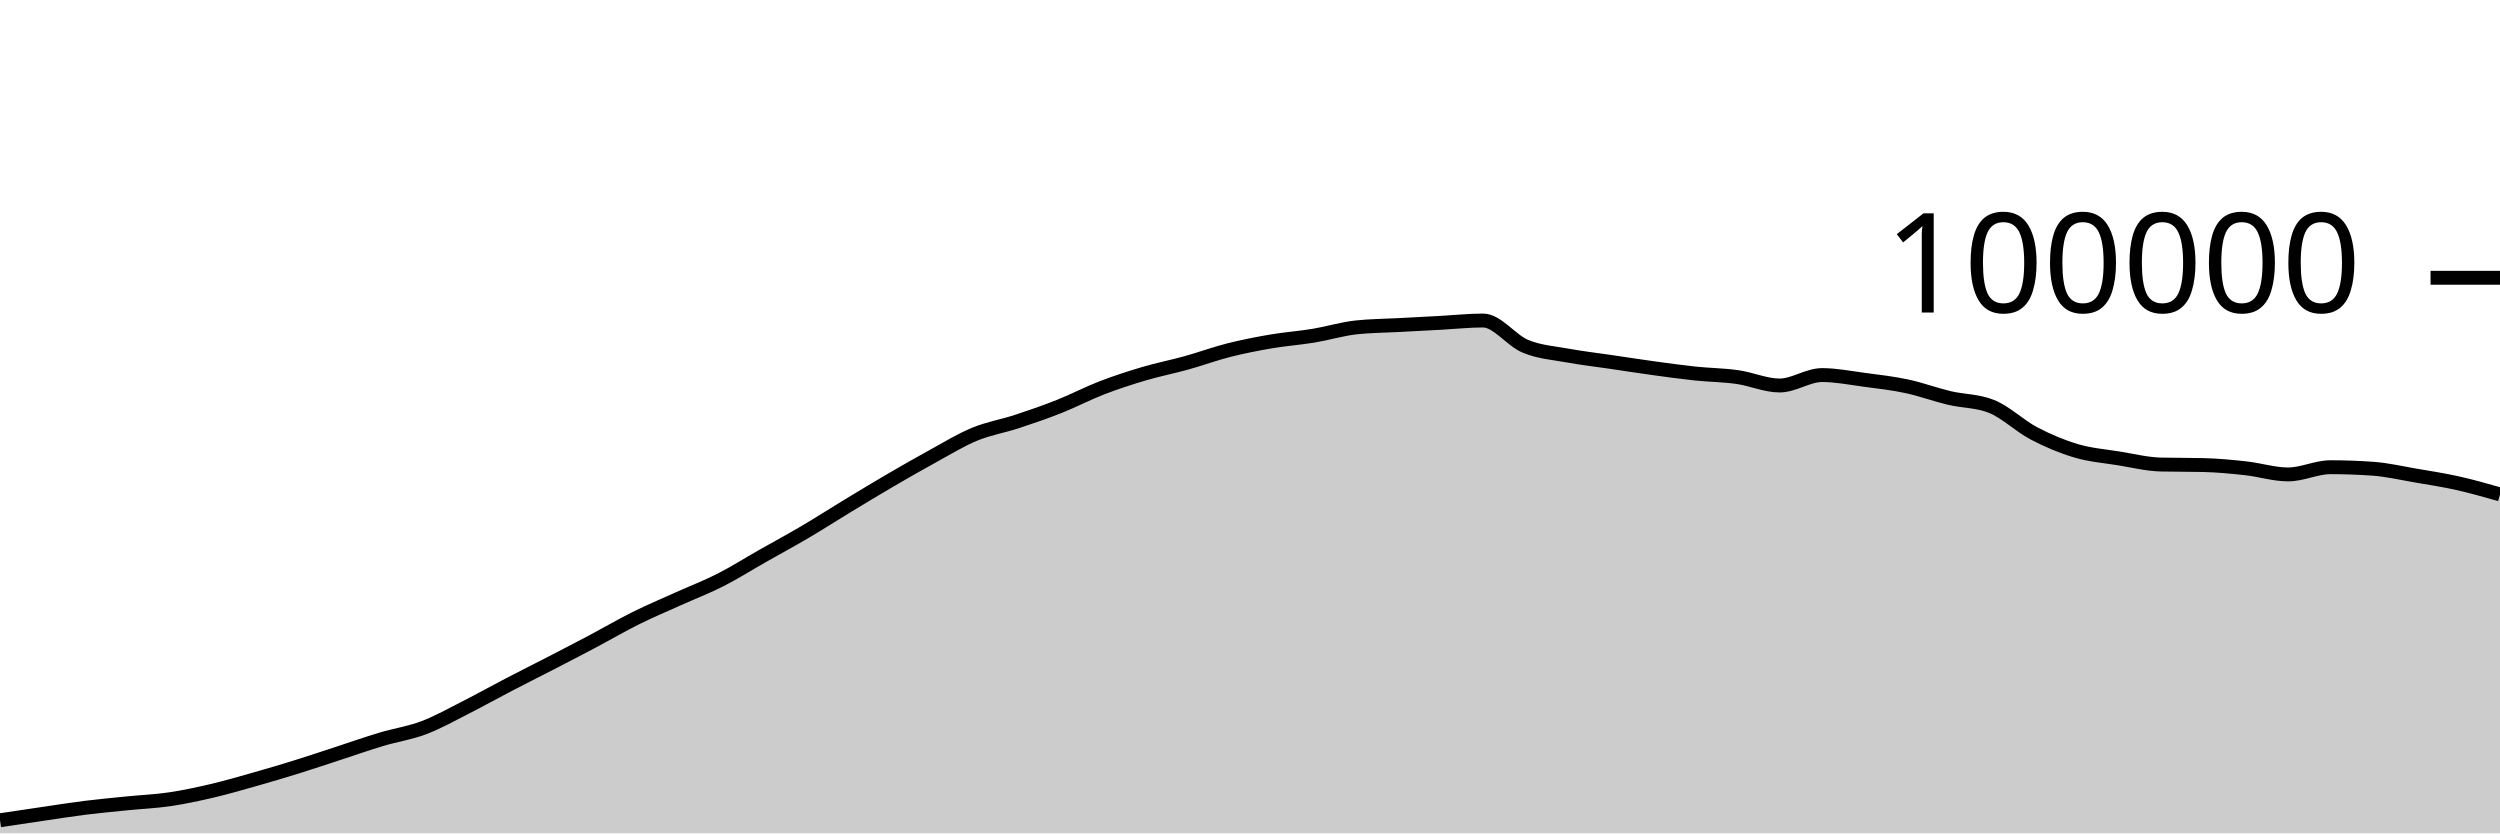
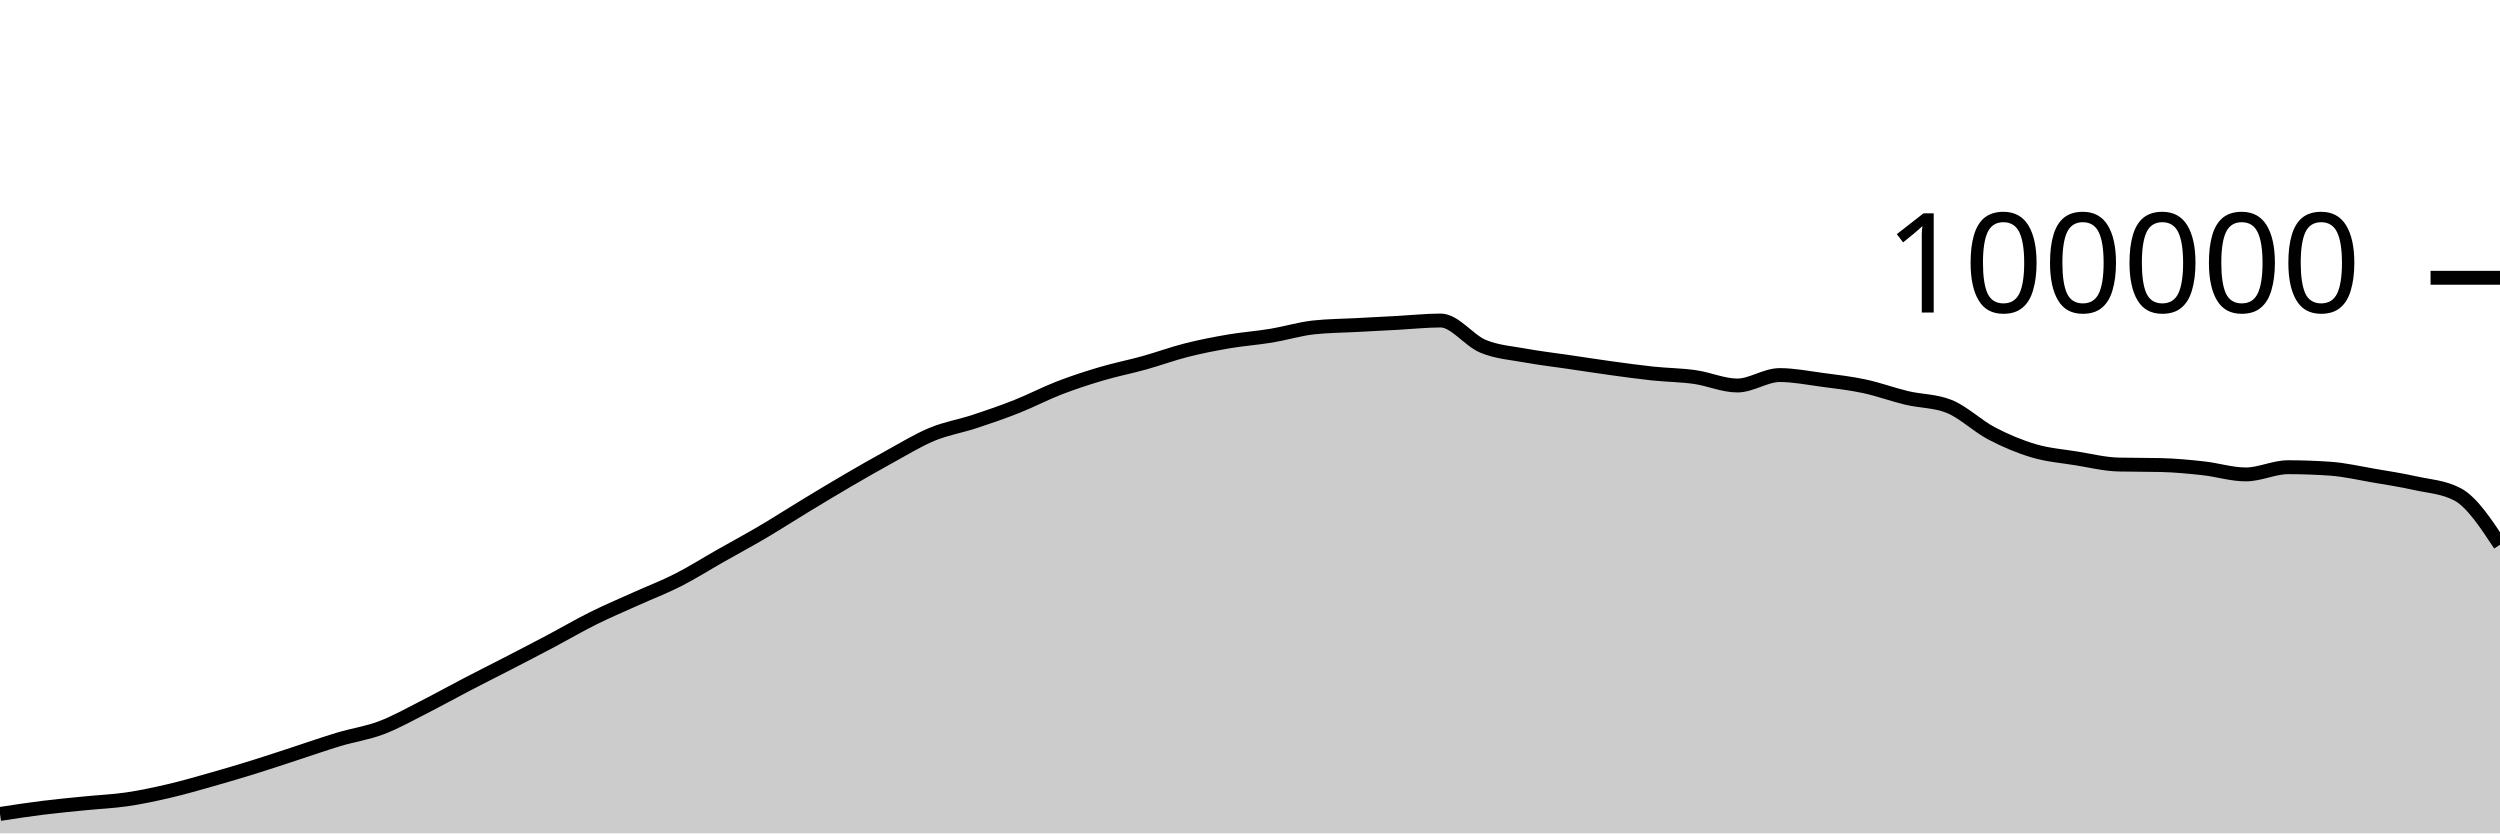
<svg xmlns="http://www.w3.org/2000/svg" viewBox="0 0 180 60">
  <g transform="translate(0,20)">
-     <path class="area" fill="rgba(0, 0, 0, 0.2)" d="M0,39.058C1.017,38.905,2.034,38.753,3.051,38.604C4.068,38.455,5.085,38.291,6.102,38.164C7.119,38.037,8.136,37.943,9.153,37.841C10.169,37.738,11.186,37.698,12.203,37.549C13.22,37.399,14.237,37.181,15.254,36.943C16.271,36.705,17.288,36.409,18.305,36.121C19.322,35.833,20.339,35.533,21.356,35.216C22.373,34.9,23.39,34.555,24.407,34.224C25.424,33.892,26.441,33.533,27.458,33.229C28.475,32.924,29.492,32.782,30.508,32.397C31.525,32.013,32.542,31.437,33.559,30.922C34.576,30.407,35.593,29.837,36.61,29.308C37.627,28.779,38.644,28.271,39.661,27.746C40.678,27.22,41.695,26.695,42.712,26.157C43.729,25.618,44.746,25.021,45.763,24.515C46.78,24.01,47.797,23.582,48.814,23.123C49.831,22.664,50.847,22.278,51.864,21.762C52.881,21.245,53.898,20.6,54.915,20.024C55.932,19.447,56.949,18.9,57.966,18.301C58.983,17.702,60,17.046,61.017,16.43C62.034,15.814,63.051,15.198,64.068,14.604C65.085,14.011,66.102,13.427,67.119,12.87C68.136,12.314,69.153,11.685,70.169,11.265C71.186,10.845,72.203,10.683,73.22,10.349C74.237,10.015,75.254,9.664,76.271,9.261C77.288,8.858,78.305,8.322,79.322,7.929C80.339,7.537,81.356,7.206,82.373,6.906C83.39,6.605,84.407,6.409,85.424,6.126C86.441,5.843,87.458,5.468,88.475,5.21C89.492,4.953,90.508,4.755,91.525,4.581C92.542,4.408,93.559,4.338,94.576,4.17C95.593,4.002,96.61,3.687,97.627,3.574C98.644,3.462,99.661,3.461,100.678,3.406C101.695,3.351,102.712,3.298,103.729,3.244C104.746,3.189,105.763,3.077,106.78,3.077C107.797,3.077,108.814,4.513,109.831,4.933C110.847,5.354,111.864,5.415,112.881,5.601C113.898,5.788,114.915,5.902,115.932,6.052C116.949,6.202,117.966,6.361,118.983,6.501C120,6.641,121.017,6.784,122.034,6.892C123.051,6.999,124.068,7.004,125.085,7.148C126.102,7.292,127.119,7.756,128.136,7.756C129.153,7.756,130.169,7.005,131.186,7.005C132.203,7.005,133.22,7.211,134.237,7.346C135.254,7.48,136.271,7.594,137.288,7.812C138.305,8.029,139.322,8.409,140.339,8.651C141.356,8.893,142.373,8.855,143.39,9.262C144.407,9.669,145.424,10.669,146.441,11.202C147.458,11.735,148.475,12.162,149.492,12.462C150.508,12.763,151.525,12.839,152.542,13.003C153.559,13.167,154.576,13.423,155.593,13.447C156.61,13.471,157.627,13.459,158.644,13.484C159.661,13.508,160.678,13.605,161.695,13.717C162.712,13.83,163.729,14.158,164.746,14.158C165.763,14.158,166.78,13.639,167.797,13.639C168.814,13.639,169.831,13.676,170.847,13.748C171.864,13.821,172.881,14.06,173.898,14.234C174.915,14.407,175.932,14.563,176.949,14.79C177.966,15.017,178.983,15.308,180,15.598L180,40C178.983,40,177.966,40,176.949,40C175.932,40,174.915,40,173.898,40C172.881,40,171.864,40,170.847,40C169.831,40,168.814,40,167.797,40C166.78,40,165.763,40,164.746,40C163.729,40,162.712,40,161.695,40C160.678,40,159.661,40,158.644,40C157.627,40,156.61,40,155.593,40C154.576,40,153.559,40,152.542,40C151.525,40,150.508,40,149.492,40C148.475,40,147.458,40,146.441,40C145.424,40,144.407,40,143.39,40C142.373,40,141.356,40,140.339,40C139.322,40,138.305,40,137.288,40C136.271,40,135.254,40,134.237,40C133.22,40,132.203,40,131.186,40C130.169,40,129.153,40,128.136,40C127.119,40,126.102,40,125.085,40C124.068,40,123.051,40,122.034,40C121.017,40,120,40,118.983,40C117.966,40,116.949,40,115.932,40C114.915,40,113.898,40,112.881,40C111.864,40,110.847,40,109.831,40C108.814,40,107.797,40,106.78,40C105.763,40,104.746,40,103.729,40C102.712,40,101.695,40,100.678,40C99.661,40,98.644,40,97.627,40C96.61,40,95.593,40,94.576,40C93.559,40,92.542,40,91.525,40C90.508,40,89.492,40,88.475,40C87.458,40,86.441,40,85.424,40C84.407,40,83.39,40,82.373,40C81.356,40,80.339,40,79.322,40C78.305,40,77.288,40,76.271,40C75.254,40,74.237,40,73.22,40C72.203,40,71.186,40,70.169,40C69.153,40,68.136,40,67.119,40C66.102,40,65.085,40,64.068,40C63.051,40,62.034,40,61.017,40C60,40,58.983,40,57.966,40C56.949,40,55.932,40,54.915,40C53.898,40,52.881,40,51.864,40C50.847,40,49.831,40,48.814,40C47.797,40,46.78,40,45.763,40C44.746,40,43.729,40,42.712,40C41.695,40,40.678,40,39.661,40C38.644,40,37.627,40,36.61,40C35.593,40,34.576,40,33.559,40C32.542,40,31.525,40,30.508,40C29.492,40,28.475,40,27.458,40C26.441,40,25.424,40,24.407,40C23.39,40,22.373,40,21.356,40C20.339,40,19.322,40,18.305,40C17.288,40,16.271,40,15.254,40C14.237,40,13.22,40,12.203,40C11.186,40,10.169,40,9.153,40C8.136,40,7.119,40,6.102,40C5.085,40,4.068,40,3.051,40C2.034,40,1.017,40,0,40Z" />
-     <path class="line" stroke="black" fill="none" d="M0,39.058C1.017,38.905,2.034,38.753,3.051,38.604C4.068,38.455,5.085,38.291,6.102,38.164C7.119,38.037,8.136,37.943,9.153,37.841C10.169,37.738,11.186,37.698,12.203,37.549C13.22,37.399,14.237,37.181,15.254,36.943C16.271,36.705,17.288,36.409,18.305,36.121C19.322,35.833,20.339,35.533,21.356,35.216C22.373,34.9,23.39,34.555,24.407,34.224C25.424,33.892,26.441,33.533,27.458,33.229C28.475,32.924,29.492,32.782,30.508,32.397C31.525,32.013,32.542,31.437,33.559,30.922C34.576,30.407,35.593,29.837,36.61,29.308C37.627,28.779,38.644,28.271,39.661,27.746C40.678,27.22,41.695,26.695,42.712,26.157C43.729,25.618,44.746,25.021,45.763,24.515C46.78,24.01,47.797,23.582,48.814,23.123C49.831,22.664,50.847,22.278,51.864,21.762C52.881,21.245,53.898,20.6,54.915,20.024C55.932,19.447,56.949,18.9,57.966,18.301C58.983,17.702,60,17.046,61.017,16.43C62.034,15.814,63.051,15.198,64.068,14.604C65.085,14.011,66.102,13.427,67.119,12.87C68.136,12.314,69.153,11.685,70.169,11.265C71.186,10.845,72.203,10.683,73.22,10.349C74.237,10.015,75.254,9.664,76.271,9.261C77.288,8.858,78.305,8.322,79.322,7.929C80.339,7.537,81.356,7.206,82.373,6.906C83.39,6.605,84.407,6.409,85.424,6.126C86.441,5.843,87.458,5.468,88.475,5.21C89.492,4.953,90.508,4.755,91.525,4.581C92.542,4.408,93.559,4.338,94.576,4.17C95.593,4.002,96.61,3.687,97.627,3.574C98.644,3.462,99.661,3.461,100.678,3.406C101.695,3.351,102.712,3.298,103.729,3.244C104.746,3.189,105.763,3.077,106.78,3.077C107.797,3.077,108.814,4.513,109.831,4.933C110.847,5.354,111.864,5.415,112.881,5.601C113.898,5.788,114.915,5.902,115.932,6.052C116.949,6.202,117.966,6.361,118.983,6.501C120,6.641,121.017,6.784,122.034,6.892C123.051,6.999,124.068,7.004,125.085,7.148C126.102,7.292,127.119,7.756,128.136,7.756C129.153,7.756,130.169,7.005,131.186,7.005C132.203,7.005,133.22,7.211,134.237,7.346C135.254,7.48,136.271,7.594,137.288,7.812C138.305,8.029,139.322,8.409,140.339,8.651C141.356,8.893,142.373,8.855,143.39,9.262C144.407,9.669,145.424,10.669,146.441,11.202C147.458,11.735,148.475,12.162,149.492,12.462C150.508,12.763,151.525,12.839,152.542,13.003C153.559,13.167,154.576,13.423,155.593,13.447C156.61,13.471,157.627,13.459,158.644,13.484C159.661,13.508,160.678,13.605,161.695,13.717C162.712,13.83,163.729,14.158,164.746,14.158C165.763,14.158,166.78,13.639,167.797,13.639C168.814,13.639,169.831,13.676,170.847,13.748C171.864,13.821,172.881,14.06,173.898,14.234C174.915,14.407,175.932,14.563,176.949,14.79C177.966,15.017,178.983,15.308,180,15.598" />
+     <path class="area" fill="rgba(0, 0, 0, 0.2)" d="M0,38.604C1.017,38.447,2.034,38.291,3.051,38.164C4.068,38.037,5.085,37.943,6.102,37.841C7.119,37.738,8.136,37.698,9.153,37.549C10.169,37.399,11.186,37.181,12.203,36.943C13.22,36.705,14.237,36.409,15.254,36.121C16.271,35.833,17.288,35.533,18.305,35.216C19.322,34.9,20.339,34.555,21.356,34.224C22.373,33.892,23.39,33.533,24.407,33.229C25.424,32.924,26.441,32.782,27.458,32.397C28.475,32.013,29.492,31.437,30.508,30.922C31.525,30.407,32.542,29.837,33.559,29.308C34.576,28.779,35.593,28.271,36.61,27.746C37.627,27.22,38.644,26.695,39.661,26.157C40.678,25.618,41.695,25.021,42.712,24.516C43.729,24.01,44.746,23.582,45.763,23.123C46.78,22.664,47.797,22.278,48.814,21.762C49.831,21.245,50.847,20.6,51.864,20.024C52.881,19.447,53.898,18.9,54.915,18.301C55.932,17.702,56.949,17.046,57.966,16.43C58.983,15.814,60,15.198,61.017,14.604C62.034,14.011,63.051,13.427,64.068,12.87C65.085,12.313,66.102,11.685,67.119,11.265C68.136,10.845,69.153,10.683,70.169,10.349C71.186,10.015,72.203,9.664,73.22,9.26C74.237,8.857,75.254,8.322,76.271,7.929C77.288,7.537,78.305,7.206,79.322,6.906C80.339,6.605,81.356,6.409,82.373,6.126C83.39,5.843,84.407,5.468,85.424,5.21C86.441,4.953,87.458,4.755,88.475,4.581C89.492,4.408,90.508,4.338,91.525,4.17C92.542,4.002,93.559,3.687,94.576,3.574C95.593,3.462,96.61,3.461,97.627,3.406C98.644,3.351,99.661,3.298,100.678,3.244C101.695,3.189,102.712,3.077,103.729,3.077C104.746,3.077,105.763,4.513,106.78,4.933C107.797,5.354,108.814,5.415,109.831,5.601C110.847,5.788,111.864,5.902,112.881,6.052C113.898,6.202,114.915,6.361,115.932,6.501C116.949,6.641,117.966,6.784,118.983,6.892C120,6.999,121.017,7.004,122.034,7.148C123.051,7.292,124.068,7.756,125.085,7.756C126.102,7.756,127.119,7.005,128.136,7.005C129.153,7.005,130.169,7.211,131.186,7.346C132.203,7.48,133.22,7.594,134.237,7.812C135.254,8.029,136.271,8.409,137.288,8.651C138.305,8.893,139.322,8.855,140.339,9.262C141.356,9.669,142.373,10.669,143.39,11.202C144.407,11.735,145.424,12.162,146.441,12.462C147.458,12.763,148.475,12.839,149.492,13.003C150.508,13.167,151.525,13.423,152.542,13.447C153.559,13.471,154.576,13.459,155.593,13.484C156.61,13.508,157.627,13.605,158.644,13.718C159.661,13.83,160.678,14.158,161.695,14.158C162.712,14.158,163.729,13.639,164.746,13.639C165.763,13.639,166.78,13.676,167.797,13.748C168.814,13.821,169.831,14.06,170.847,14.234C171.864,14.407,172.881,14.563,173.898,14.79C174.915,15.017,175.932,15.059,176.949,15.598C177.966,16.137,178.983,17.678,180,19.22L180,40C178.983,40,177.966,40,176.949,40C175.932,40,174.915,40,173.898,40C172.881,40,171.864,40,170.847,40C169.831,40,168.814,40,167.797,40C166.78,40,165.763,40,164.746,40C163.729,40,162.712,40,161.695,40C160.678,40,159.661,40,158.644,40C157.627,40,156.61,40,155.593,40C154.576,40,153.559,40,152.542,40C151.525,40,150.508,40,149.492,40C148.475,40,147.458,40,146.441,40C145.424,40,144.407,40,143.39,40C142.373,40,141.356,40,140.339,40C139.322,40,138.305,40,137.288,40C136.271,40,135.254,40,134.237,40C133.22,40,132.203,40,131.186,40C130.169,40,129.153,40,128.136,40C127.119,40,126.102,40,125.085,40C124.068,40,123.051,40,122.034,40C121.017,40,120,40,118.983,40C117.966,40,116.949,40,115.932,40C114.915,40,113.898,40,112.881,40C111.864,40,110.847,40,109.831,40C108.814,40,107.797,40,106.78,40C105.763,40,104.746,40,103.729,40C102.712,40,101.695,40,100.678,40C99.661,40,98.644,40,97.627,40C96.61,40,95.593,40,94.576,40C93.559,40,92.542,40,91.525,40C90.508,40,89.492,40,88.475,40C87.458,40,86.441,40,85.424,40C84.407,40,83.39,40,82.373,40C81.356,40,80.339,40,79.322,40C78.305,40,77.288,40,76.271,40C75.254,40,74.237,40,73.22,40C72.203,40,71.186,40,70.169,40C69.153,40,68.136,40,67.119,40C66.102,40,65.085,40,64.068,40C63.051,40,62.034,40,61.017,40C60,40,58.983,40,57.966,40C56.949,40,55.932,40,54.915,40C53.898,40,52.881,40,51.864,40C50.847,40,49.831,40,48.814,40C47.797,40,46.78,40,45.763,40C44.746,40,43.729,40,42.712,40C41.695,40,40.678,40,39.661,40C38.644,40,37.627,40,36.61,40C35.593,40,34.576,40,33.559,40C32.542,40,31.525,40,30.508,40C29.492,40,28.475,40,27.458,40C26.441,40,25.424,40,24.407,40C23.39,40,22.373,40,21.356,40C20.339,40,19.322,40,18.305,40C17.288,40,16.271,40,15.254,40C14.237,40,13.22,40,12.203,40C11.186,40,10.169,40,9.153,40C8.136,40,7.119,40,6.102,40C5.085,40,4.068,40,3.051,40C2.034,40,1.017,40,0,40Z" />
+     <path class="line" stroke="black" fill="none" d="M0,38.604C1.017,38.447,2.034,38.291,3.051,38.164C4.068,38.037,5.085,37.943,6.102,37.841C7.119,37.738,8.136,37.698,9.153,37.549C10.169,37.399,11.186,37.181,12.203,36.943C13.22,36.705,14.237,36.409,15.254,36.121C16.271,35.833,17.288,35.533,18.305,35.216C19.322,34.9,20.339,34.555,21.356,34.224C22.373,33.892,23.39,33.533,24.407,33.229C25.424,32.924,26.441,32.782,27.458,32.397C28.475,32.013,29.492,31.437,30.508,30.922C31.525,30.407,32.542,29.837,33.559,29.308C34.576,28.779,35.593,28.271,36.61,27.746C37.627,27.22,38.644,26.695,39.661,26.157C40.678,25.618,41.695,25.021,42.712,24.516C43.729,24.01,44.746,23.582,45.763,23.123C46.78,22.664,47.797,22.278,48.814,21.762C49.831,21.245,50.847,20.6,51.864,20.024C52.881,19.447,53.898,18.9,54.915,18.301C55.932,17.702,56.949,17.046,57.966,16.43C58.983,15.814,60,15.198,61.017,14.604C62.034,14.011,63.051,13.427,64.068,12.87C65.085,12.313,66.102,11.685,67.119,11.265C68.136,10.845,69.153,10.683,70.169,10.349C71.186,10.015,72.203,9.664,73.22,9.26C74.237,8.857,75.254,8.322,76.271,7.929C77.288,7.537,78.305,7.206,79.322,6.906C80.339,6.605,81.356,6.409,82.373,6.126C83.39,5.843,84.407,5.468,85.424,5.21C86.441,4.953,87.458,4.755,88.475,4.581C89.492,4.408,90.508,4.338,91.525,4.17C92.542,4.002,93.559,3.687,94.576,3.574C95.593,3.462,96.61,3.461,97.627,3.406C98.644,3.351,99.661,3.298,100.678,3.244C101.695,3.189,102.712,3.077,103.729,3.077C104.746,3.077,105.763,4.513,106.78,4.933C107.797,5.354,108.814,5.415,109.831,5.601C110.847,5.788,111.864,5.902,112.881,6.052C113.898,6.202,114.915,6.361,115.932,6.501C116.949,6.641,117.966,6.784,118.983,6.892C120,6.999,121.017,7.004,122.034,7.148C123.051,7.292,124.068,7.756,125.085,7.756C126.102,7.756,127.119,7.005,128.136,7.005C129.153,7.005,130.169,7.211,131.186,7.346C132.203,7.48,133.22,7.594,134.237,7.812C135.254,8.029,136.271,8.409,137.288,8.651C138.305,8.893,139.322,8.855,140.339,9.262C141.356,9.669,142.373,10.669,143.39,11.202C144.407,11.735,145.424,12.162,146.441,12.462C147.458,12.763,148.475,12.839,149.492,13.003C150.508,13.167,151.525,13.423,152.542,13.447C153.559,13.471,154.576,13.459,155.593,13.484C156.61,13.508,157.627,13.605,158.644,13.718C159.661,13.83,160.678,14.158,161.695,14.158C162.712,14.158,163.729,13.639,164.746,13.639C165.763,13.639,166.78,13.676,167.797,13.748C168.814,13.821,169.831,14.06,170.847,14.234C171.864,14.407,172.881,14.563,173.898,14.79C174.915,15.017,175.932,15.059,176.949,15.598C177.966,16.137,178.983,17.678,180,19.22" />
    <path class="axis-ceiling" stroke-width="1" stroke="black" fill="none" d="M175,0L180,0" />
    <text class="axis-ceiling-label" font-family="sans-serif" text-anchor="end" font-size="10px" x="170" y="2.5">100000</text>
  </g>
</svg>
